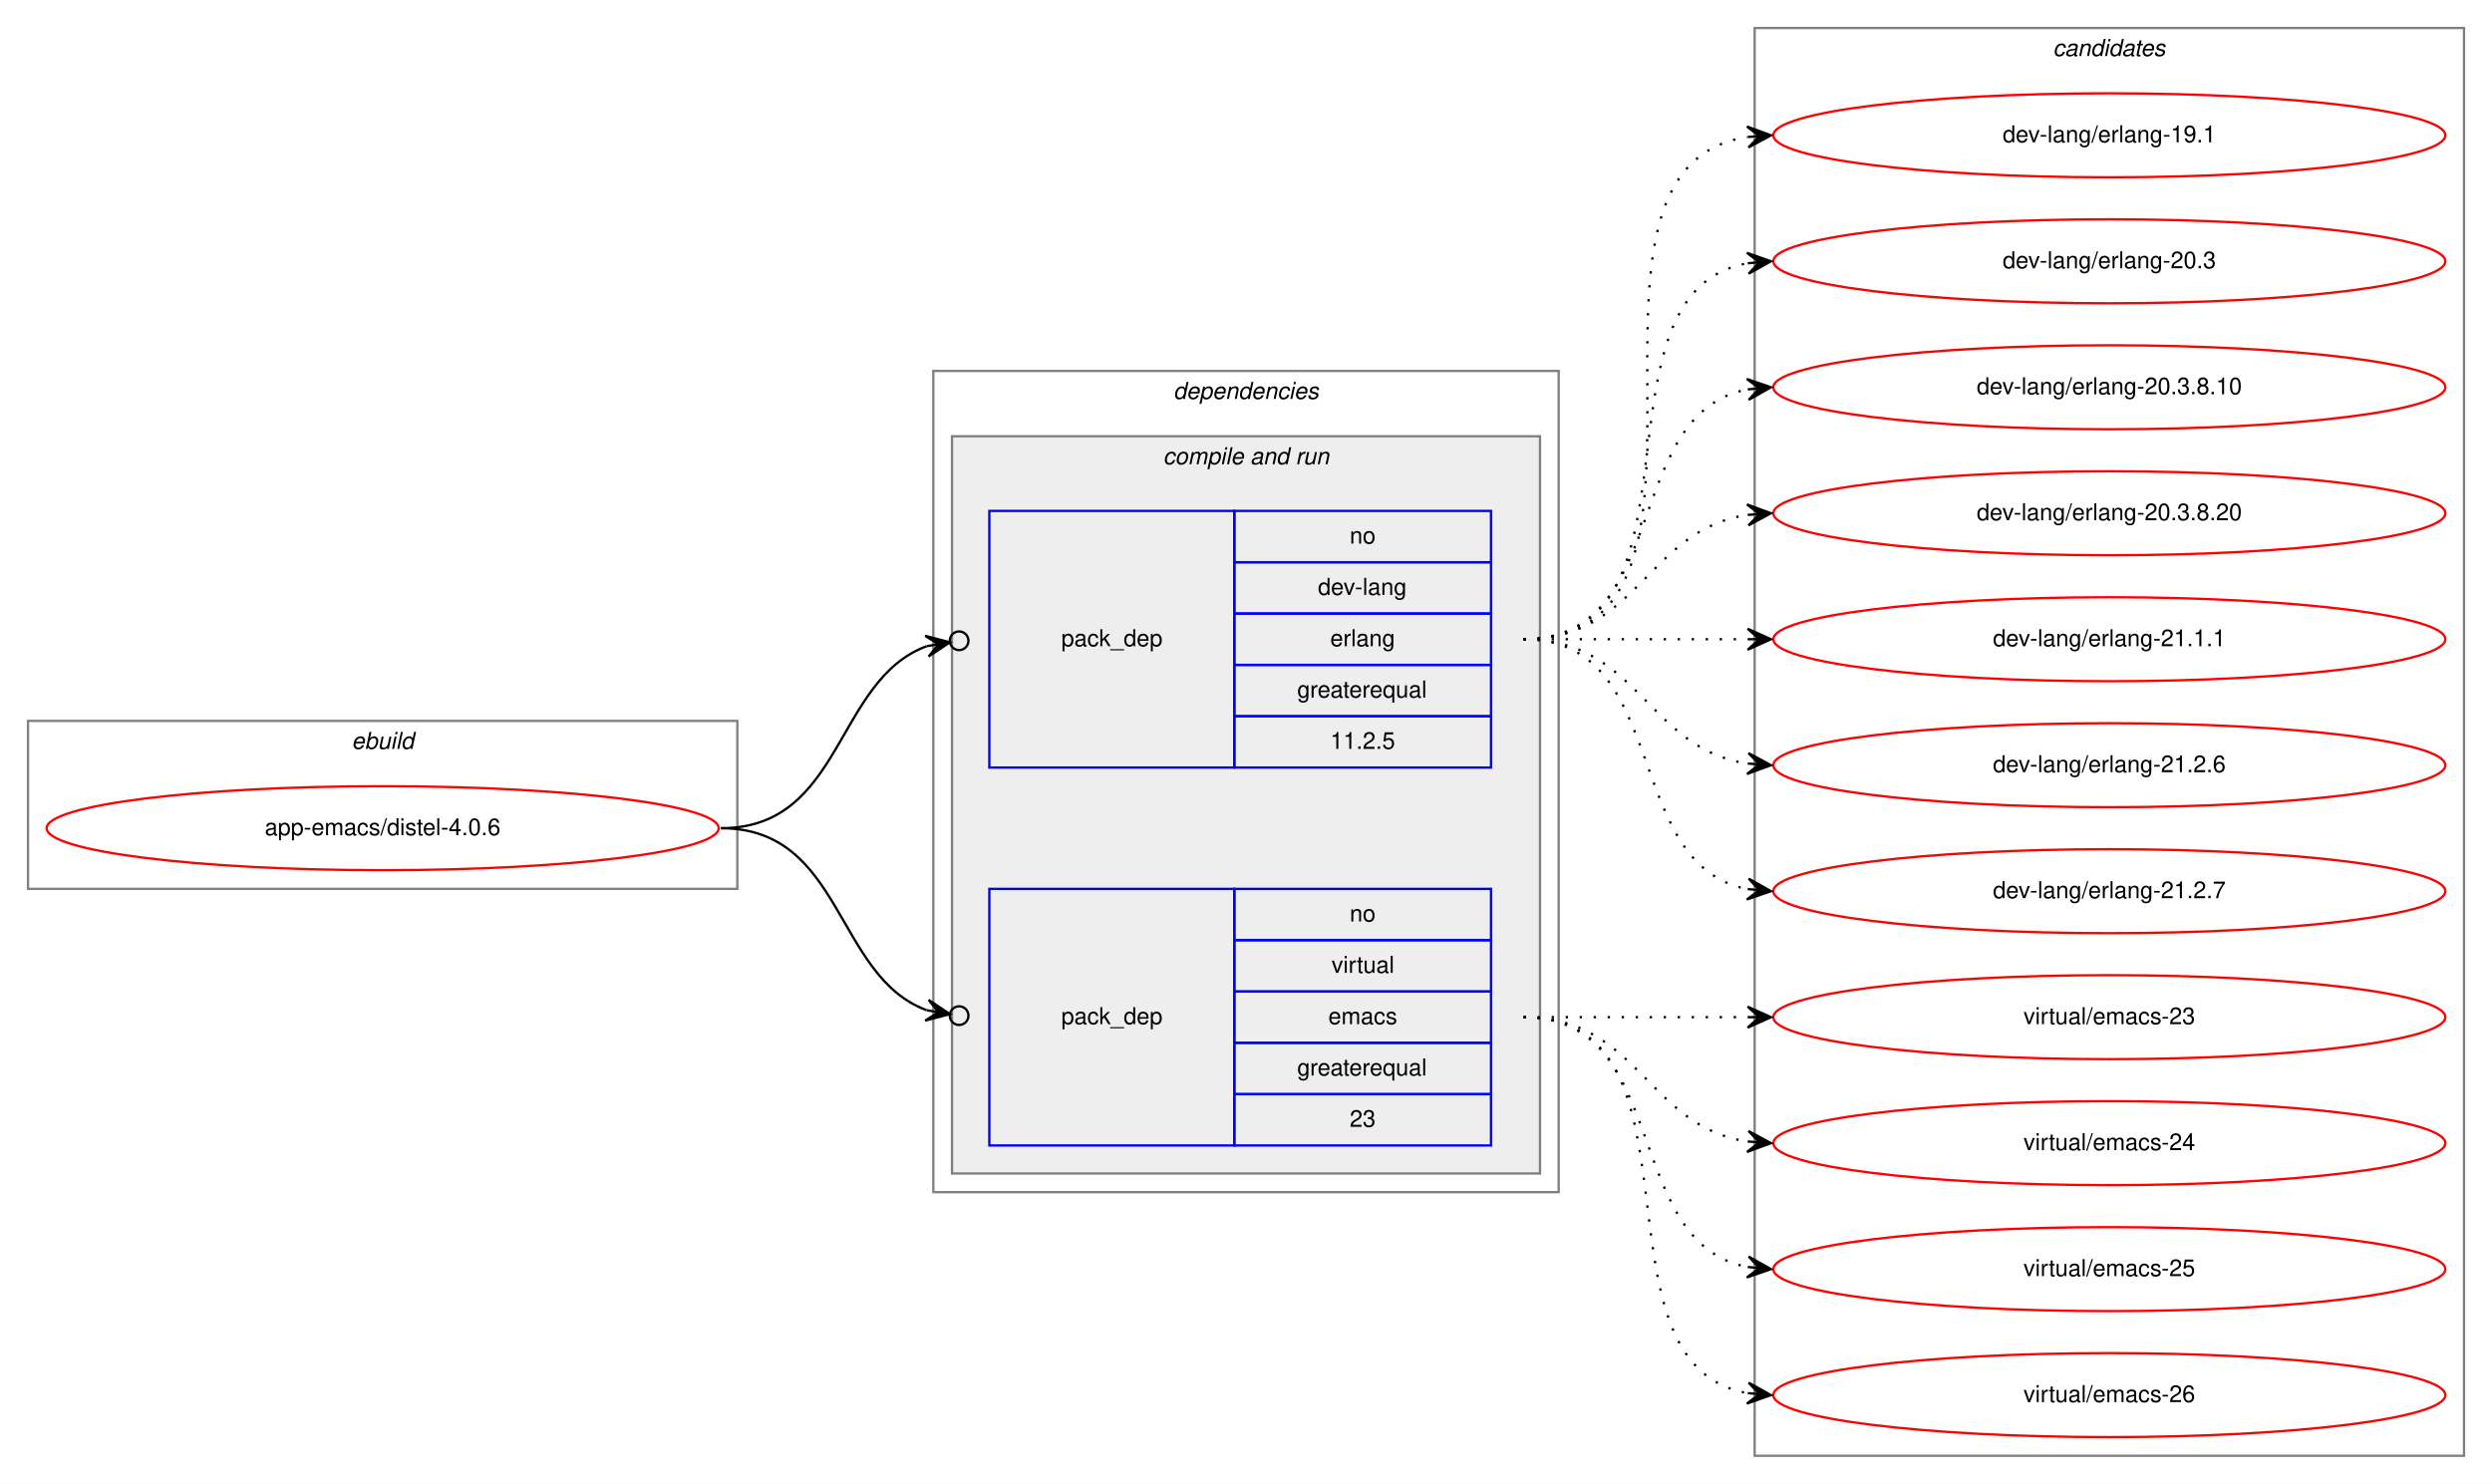
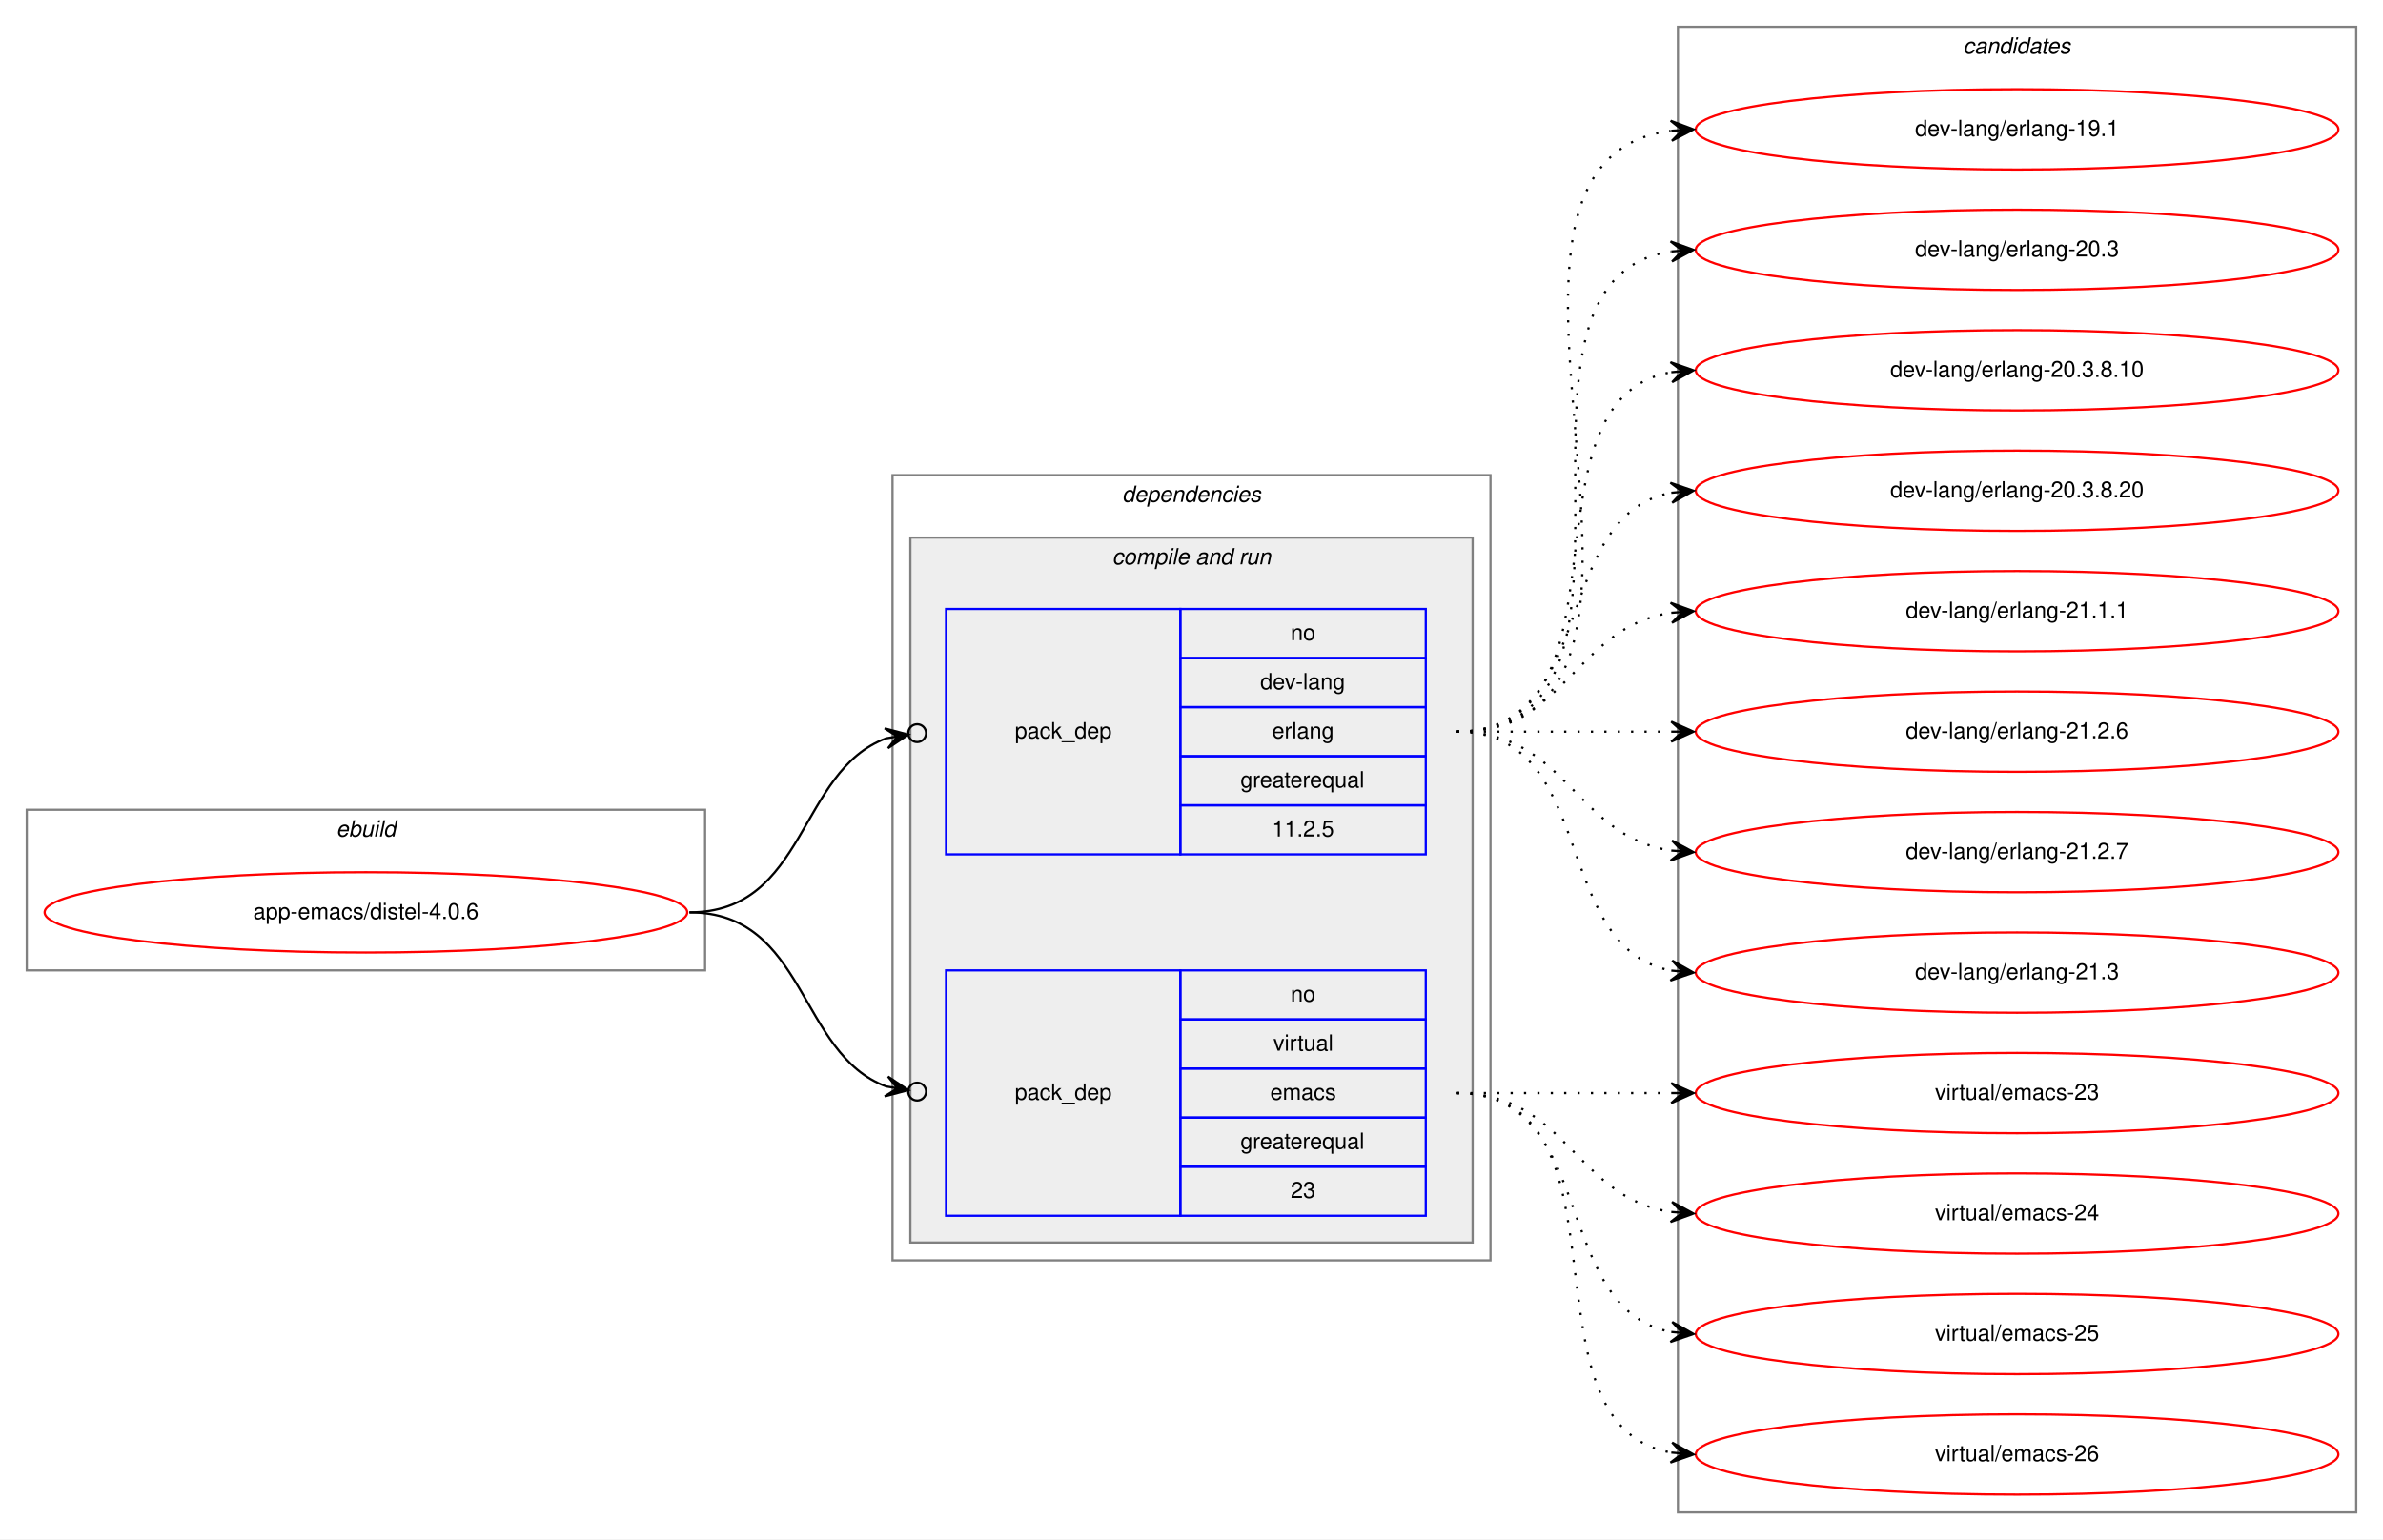
- <svg xmlns="http://www.w3.org/2000/svg" xmlns:xlink="http://www.w3.org/1999/xlink" width="1068pt" height="636pt" viewBox="0.00 0.00 1068.00 636.00">
-   <g id="graph0" class="graph" transform="scale(1 1) rotate(0) translate(4 632)">
-     <polygon fill="white" stroke="transparent" points="-4,4 -4,-632 1064,-632 1064,4 -4,4" />
+ <svg xmlns="http://www.w3.org/2000/svg" xmlns:xlink="http://www.w3.org/1999/xlink" width="1068pt" height="690pt" viewBox="0.00 0.00 1068.00 690.00">
+   <g id="graph0" class="graph" transform="scale(1 1) rotate(0) translate(4 686)">
+     <polygon fill="white" stroke="transparent" points="-4,4 -4,-686 1064,-686 1064,4 -4,4" />
    <g id="clust1" class="cluster">
      <polygon fill="none" stroke="gray" points="8,-251 8,-323 312,-323 312,-251 8,-251" />
      <text text-anchor="start" x="146.66" y="-311" font-family="Helvetica,sans-Serif" font-style="italic" font-size="10.00">ebuild</text>
    </g>
    <g id="clust2" class="cluster">
      <polygon fill="none" stroke="gray" points="396,-121 396,-473 664,-473 664,-121 396,-121" />
      <text text-anchor="start" x="498.88" y="-461" font-family="Helvetica,sans-Serif" font-style="italic" font-size="10.00">dependencies</text>
    </g>
    <g id="clust4" class="cluster">
      <polygon fill="#eeeeee" stroke="gray" points="404,-129 404,-445 656,-445 656,-129 404,-129" />
      <text text-anchor="start" x="494.44" y="-433" font-family="Helvetica,sans-Serif" font-style="italic" font-size="10.00">compile and run</text>
    </g>
    <g id="clust8" class="cluster">
-       <polygon fill="none" stroke="gray" points="748,-8 748,-620 1052,-620 1052,-8 748,-8" />
-       <text text-anchor="start" x="875.82" y="-608" font-family="Helvetica,sans-Serif" font-style="italic" font-size="10.00">candidates</text>
+       <polygon fill="none" stroke="gray" points="748,-8 748,-674 1052,-674 1052,-8 748,-8" />
+       <text text-anchor="start" x="875.82" y="-662" font-family="Helvetica,sans-Serif" font-style="italic" font-size="10.00">candidates</text>
    </g>
    <g id="node1" class="node">
      <g id="a_node1">
        <a xlink:href="../app-emacs/distel-4.0.6.svg" xlink:title="app-emacs/distel-4.0.6">
          <ellipse fill="none" stroke="red" cx="160" cy="-277" rx="144" ry="18" />
          <text text-anchor="middle" x="160" y="-274" font-family="Helvetica,sans-Serif" font-size="10.00">app-emacs/distel-4.0.6</text>
        </a>
      </g>
    </g>
    <g id="node2" class="node">
      <polygon fill="none" stroke="blue" points="420,-303 420,-413 525,-413 525,-303 420,-303" />
      <text text-anchor="start" x="450.82" y="-355" font-family="Helvetica,sans-Serif" font-size="10.00">pack_dep</text>
      <polygon fill="none" stroke="blue" points="525,-391 525,-413 635,-413 635,-391 525,-391" />
      <text text-anchor="start" x="574.44" y="-399" font-family="Helvetica,sans-Serif" font-size="10.00">no</text>
      <polygon fill="none" stroke="blue" points="525,-369 525,-391 635,-391 635,-369 525,-369" />
      <text text-anchor="start" x="560.83" y="-377" font-family="Helvetica,sans-Serif" font-size="10.00">dev-lang</text>
      <polygon fill="none" stroke="blue" points="525,-347 525,-369 635,-369 635,-347 525,-347" />
      <text text-anchor="start" x="566.11" y="-355" font-family="Helvetica,sans-Serif" font-size="10.00">erlang</text>
      <polygon fill="none" stroke="blue" points="525,-325 525,-347 635,-347 635,-325 525,-325" />
      <text text-anchor="start" x="551.94" y="-333" font-family="Helvetica,sans-Serif" font-size="10.00">greaterequal</text>
      <polygon fill="none" stroke="blue" points="525,-303 525,-325 635,-325 635,-303 525,-303" />
      <text text-anchor="start" x="566.1" y="-311" font-family="Helvetica,sans-Serif" font-size="10.00">11.2.5</text>
    </g>
    <g id="edge1" class="edge">
      <path fill="none" stroke="black" d="M305,-277C357.46,-277 353.65,-340.41 393.15,-355.02" />
      <ellipse fill="none" stroke="black" cx="407.05" cy="-357.34" rx="4" ry="4" />
      <polygon fill="black" stroke="black" points="403.11,-356.68 392.5,-359.48 398.18,-355.86 393.25,-355.04 393.25,-355.04 393.25,-355.04 398.18,-355.86 393.99,-350.6 403.11,-356.68 403.11,-356.68" />
    </g>
    <g id="node3" class="node">
      <polygon fill="none" stroke="blue" points="420,-141 420,-251 525,-251 525,-141 420,-141" />
      <text text-anchor="start" x="450.82" y="-193" font-family="Helvetica,sans-Serif" font-size="10.00">pack_dep</text>
      <polygon fill="none" stroke="blue" points="525,-229 525,-251 635,-251 635,-229 525,-229" />
      <text text-anchor="start" x="574.44" y="-237" font-family="Helvetica,sans-Serif" font-size="10.00">no</text>
      <polygon fill="none" stroke="blue" points="525,-207 525,-229 635,-229 635,-207 525,-207" />
      <text text-anchor="start" x="566.67" y="-215" font-family="Helvetica,sans-Serif" font-size="10.00">virtual</text>
      <polygon fill="none" stroke="blue" points="525,-185 525,-207 635,-207 635,-185 525,-185" />
      <text text-anchor="start" x="565.28" y="-193" font-family="Helvetica,sans-Serif" font-size="10.00">emacs</text>
      <polygon fill="none" stroke="blue" points="525,-163 525,-185 635,-185 635,-163 525,-163" />
      <text text-anchor="start" x="551.94" y="-171" font-family="Helvetica,sans-Serif" font-size="10.00">greaterequal</text>
      <polygon fill="none" stroke="blue" points="525,-141 525,-163 635,-163 635,-141 525,-141" />
      <text text-anchor="start" x="574.44" y="-149" font-family="Helvetica,sans-Serif" font-size="10.00">23</text>
    </g>
    <g id="edge2" class="edge">
      <path fill="none" stroke="black" d="M305,-277C357.46,-277 353.65,-213.59 393.15,-198.98" />
      <ellipse fill="none" stroke="black" cx="407.05" cy="-196.66" rx="4" ry="4" />
      <polygon fill="black" stroke="black" points="403.11,-197.32 393.99,-203.4 398.18,-198.14 393.25,-198.96 393.25,-198.96 393.25,-198.96 398.18,-198.14 392.5,-194.52 403.11,-197.32 403.11,-197.32" />
    </g>
    <g id="node4" class="node">
      <g id="a_node4">
        <a xlink:href="../dev-lang/erlang-19.1.svg" xlink:title="dev-lang/erlang-19.1">
-           <ellipse fill="none" stroke="red" cx="900" cy="-574" rx="144" ry="18" />
-           <text text-anchor="middle" x="900" y="-571" font-family="Helvetica,sans-Serif" font-size="10.00">dev-lang/erlang-19.1</text>
+           <ellipse fill="none" stroke="red" cx="900" cy="-628" rx="144" ry="18" />
+           <text text-anchor="middle" x="900" y="-625" font-family="Helvetica,sans-Serif" font-size="10.00">dev-lang/erlang-19.1</text>
        </a>
      </g>
    </g>
    <g id="edge3" class="edge">
-       <path fill="none" stroke="black" stroke-dasharray="1,5" d="M649,-358C752.28,-358 655.19,-559.49 744.77,-573.26" />
-       <polygon fill="black" stroke="black" points="755,-574 744.7,-577.77 750.01,-573.64 745.03,-573.28 745.03,-573.28 745.03,-573.28 750.01,-573.64 745.35,-568.79 755,-574 755,-574" />
+       <path fill="none" stroke="black" stroke-dasharray="1,5" d="M649,-358C774.27,-358 634.46,-612.92 744.71,-627.36" />
+       <polygon fill="black" stroke="black" points="755,-628 744.74,-631.87 750.01,-627.69 745.02,-627.38 745.02,-627.38 745.02,-627.38 750.01,-627.69 745.3,-622.89 755,-628 755,-628" />
    </g>
    <g id="node5" class="node">
      <g id="a_node5">
        <a xlink:href="../dev-lang/erlang-20.3.svg" xlink:title="dev-lang/erlang-20.3">
-           <ellipse fill="none" stroke="red" cx="900" cy="-520" rx="144" ry="18" />
-           <text text-anchor="middle" x="900" y="-517" font-family="Helvetica,sans-Serif" font-size="10.00">dev-lang/erlang-20.3</text>
+           <ellipse fill="none" stroke="red" cx="900" cy="-574" rx="144" ry="18" />
+           <text text-anchor="middle" x="900" y="-571" font-family="Helvetica,sans-Serif" font-size="10.00">dev-lang/erlang-20.3</text>
        </a>
      </g>
    </g>
    <g id="edge4" class="edge">
-       <path fill="none" stroke="black" stroke-dasharray="1,5" d="M649,-358C731.35,-358 674.36,-506.38 744.73,-519.13" />
-       <polygon fill="black" stroke="black" points="755,-520 744.66,-523.64 750.02,-519.58 745.04,-519.15 745.04,-519.15 745.04,-519.15 750.02,-519.58 745.42,-514.67 755,-520 755,-520" />
+       <path fill="none" stroke="black" stroke-dasharray="1,5" d="M649,-358C752.28,-358 655.19,-559.49 744.77,-573.26" />
+       <polygon fill="black" stroke="black" points="755,-574 744.7,-577.77 750.01,-573.64 745.03,-573.28 745.03,-573.28 745.03,-573.28 750.01,-573.64 745.35,-568.79 755,-574 755,-574" />
    </g>
    <g id="node6" class="node">
      <g id="a_node6">
        <a xlink:href="../dev-lang/erlang-20.3.8.10.svg" xlink:title="dev-lang/erlang-20.3.8.10">
-           <ellipse fill="none" stroke="red" cx="900" cy="-466" rx="144" ry="18" />
-           <text text-anchor="middle" x="900" y="-463" font-family="Helvetica,sans-Serif" font-size="10.00">dev-lang/erlang-20.3.8.10</text>
+           <ellipse fill="none" stroke="red" cx="900" cy="-520" rx="144" ry="18" />
+           <text text-anchor="middle" x="900" y="-517" font-family="Helvetica,sans-Serif" font-size="10.00">dev-lang/erlang-20.3.8.10</text>
        </a>
      </g>
    </g>
    <g id="edge5" class="edge">
-       <path fill="none" stroke="black" stroke-dasharray="1,5" d="M649,-358C712.58,-358 690.58,-454.51 744.79,-465.07" />
-       <polygon fill="black" stroke="black" points="755,-466 744.63,-469.57 750.02,-465.54 745.04,-465.09 745.04,-465.09 745.04,-465.09 750.02,-465.54 745.45,-460.61 755,-466 755,-466" />
+       <path fill="none" stroke="black" stroke-dasharray="1,5" d="M649,-358C731.35,-358 674.36,-506.38 744.73,-519.13" />
+       <polygon fill="black" stroke="black" points="755,-520 744.66,-523.64 750.02,-519.58 745.04,-519.15 745.04,-519.15 745.04,-519.15 750.02,-519.58 745.42,-514.67 755,-520 755,-520" />
    </g>
    <g id="node7" class="node">
      <g id="a_node7">
        <a xlink:href="../dev-lang/erlang-20.3.8.20.svg" xlink:title="dev-lang/erlang-20.3.8.20">
-           <ellipse fill="none" stroke="red" cx="900" cy="-412" rx="144" ry="18" />
-           <text text-anchor="middle" x="900" y="-409" font-family="Helvetica,sans-Serif" font-size="10.00">dev-lang/erlang-20.3.8.20</text>
+           <ellipse fill="none" stroke="red" cx="900" cy="-466" rx="144" ry="18" />
+           <text text-anchor="middle" x="900" y="-463" font-family="Helvetica,sans-Serif" font-size="10.00">dev-lang/erlang-20.3.8.20</text>
        </a>
      </g>
    </g>
    <g id="edge6" class="edge">
-       <path fill="none" stroke="black" stroke-dasharray="1,5" d="M649,-358C698.26,-358 701.85,-404.87 744.86,-411.28" />
-       <polygon fill="black" stroke="black" points="755,-412 744.71,-415.78 750.01,-411.64 745.03,-411.29 745.03,-411.29 745.03,-411.29 750.01,-411.64 745.35,-406.8 755,-412 755,-412" />
+       <path fill="none" stroke="black" stroke-dasharray="1,5" d="M649,-358C712.58,-358 690.58,-454.51 744.79,-465.07" />
+       <polygon fill="black" stroke="black" points="755,-466 744.63,-469.57 750.02,-465.54 745.04,-465.09 745.04,-465.09 745.04,-465.09 750.02,-465.54 745.45,-460.61 755,-466 755,-466" />
    </g>
    <g id="node8" class="node">
      <g id="a_node8">
        <a xlink:href="../dev-lang/erlang-21.1.1.svg" xlink:title="dev-lang/erlang-21.1.1">
-           <ellipse fill="none" stroke="red" cx="900" cy="-358" rx="144" ry="18" />
-           <text text-anchor="middle" x="900" y="-355" font-family="Helvetica,sans-Serif" font-size="10.00">dev-lang/erlang-21.1.1</text>
+           <ellipse fill="none" stroke="red" cx="900" cy="-412" rx="144" ry="18" />
+           <text text-anchor="middle" x="900" y="-409" font-family="Helvetica,sans-Serif" font-size="10.00">dev-lang/erlang-21.1.1</text>
        </a>
      </g>
    </g>
    <g id="edge7" class="edge">
-       <path fill="none" stroke="black" stroke-dasharray="1,5" d="M649,-358C692.43,-358 705.83,-358 744.57,-358" />
-       <polygon fill="black" stroke="black" points="755,-358 745,-362.5 750,-358 745,-358 745,-358 745,-358 750,-358 745,-353.5 755,-358 755,-358" />
+       <path fill="none" stroke="black" stroke-dasharray="1,5" d="M649,-358C698.26,-358 701.85,-404.87 744.86,-411.28" />
+       <polygon fill="black" stroke="black" points="755,-412 744.71,-415.78 750.01,-411.64 745.03,-411.29 745.03,-411.29 745.03,-411.29 750.01,-411.64 745.35,-406.8 755,-412 755,-412" />
    </g>
    <g id="node9" class="node">
      <g id="a_node9">
        <a xlink:href="../dev-lang/erlang-21.2.6.svg" xlink:title="dev-lang/erlang-21.2.6">
-           <ellipse fill="none" stroke="red" cx="900" cy="-304" rx="144" ry="18" />
-           <text text-anchor="middle" x="900" y="-301" font-family="Helvetica,sans-Serif" font-size="10.00">dev-lang/erlang-21.2.6</text>
+           <ellipse fill="none" stroke="red" cx="900" cy="-358" rx="144" ry="18" />
+           <text text-anchor="middle" x="900" y="-355" font-family="Helvetica,sans-Serif" font-size="10.00">dev-lang/erlang-21.2.6</text>
        </a>
      </g>
    </g>
    <g id="edge8" class="edge">
-       <path fill="none" stroke="black" stroke-dasharray="1,5" d="M649,-358C698.26,-358 701.85,-311.13 744.86,-304.72" />
-       <polygon fill="black" stroke="black" points="755,-304 745.35,-309.2 750.01,-304.36 745.03,-304.71 745.03,-304.71 745.03,-304.71 750.01,-304.36 744.71,-300.22 755,-304 755,-304" />
+       <path fill="none" stroke="black" stroke-dasharray="1,5" d="M649,-358C692.43,-358 705.83,-358 744.57,-358" />
+       <polygon fill="black" stroke="black" points="755,-358 745,-362.5 750,-358 745,-358 745,-358 745,-358 750,-358 745,-353.5 755,-358 755,-358" />
    </g>
    <g id="node10" class="node">
      <g id="a_node10">
        <a xlink:href="../dev-lang/erlang-21.2.7.svg" xlink:title="dev-lang/erlang-21.2.7">
+           <ellipse fill="none" stroke="red" cx="900" cy="-304" rx="144" ry="18" />
+           <text text-anchor="middle" x="900" y="-301" font-family="Helvetica,sans-Serif" font-size="10.00">dev-lang/erlang-21.2.7</text>
+         </a>
+       </g>
+     </g>
+     <g id="edge9" class="edge">
+       <path fill="none" stroke="black" stroke-dasharray="1,5" d="M649,-358C698.26,-358 701.85,-311.13 744.86,-304.72" />
+       <polygon fill="black" stroke="black" points="755,-304 745.35,-309.2 750.01,-304.36 745.03,-304.71 745.03,-304.71 745.03,-304.71 750.01,-304.36 744.71,-300.22 755,-304 755,-304" />
+     </g>
+     <g id="node11" class="node">
+       <g id="a_node11">
+         <a xlink:href="../dev-lang/erlang-21.3.svg" xlink:title="dev-lang/erlang-21.3">
          <ellipse fill="none" stroke="red" cx="900" cy="-250" rx="144" ry="18" />
-           <text text-anchor="middle" x="900" y="-247" font-family="Helvetica,sans-Serif" font-size="10.00">dev-lang/erlang-21.2.7</text>
-         </a>
-       </g>
-     </g>
-     <g id="edge9" class="edge">
+           <text text-anchor="middle" x="900" y="-247" font-family="Helvetica,sans-Serif" font-size="10.00">dev-lang/erlang-21.3</text>
+         </a>
+       </g>
+     </g>
+     <g id="edge10" class="edge">
      <path fill="none" stroke="black" stroke-dasharray="1,5" d="M649,-358C712.58,-358 690.58,-261.49 744.79,-250.93" />
      <polygon fill="black" stroke="black" points="755,-250 745.45,-255.39 750.02,-250.46 745.04,-250.91 745.04,-250.91 745.04,-250.91 750.02,-250.46 744.63,-246.43 755,-250 755,-250" />
    </g>
-     <g id="node11" class="node">
-       <g id="a_node11">
+     <g id="node12" class="node">
+       <g id="a_node12">
        <a xlink:href="../virtual/emacs-23.svg" xlink:title="virtual/emacs-23">
          <ellipse fill="none" stroke="red" cx="900" cy="-196" rx="144" ry="18" />
          <text text-anchor="middle" x="900" y="-193" font-family="Helvetica,sans-Serif" font-size="10.00">virtual/emacs-23</text>
        </a>
      </g>
    </g>
-     <g id="edge10" class="edge">
+     <g id="edge11" class="edge">
      <path fill="none" stroke="black" stroke-dasharray="1,5" d="M649,-196C692.43,-196 705.83,-196 744.57,-196" />
      <polygon fill="black" stroke="black" points="755,-196 745,-200.5 750,-196 745,-196 745,-196 745,-196 750,-196 745,-191.5 755,-196 755,-196" />
    </g>
-     <g id="node12" class="node">
-       <g id="a_node12">
+     <g id="node13" class="node">
+       <g id="a_node13">
        <a xlink:href="../virtual/emacs-24.svg" xlink:title="virtual/emacs-24">
          <ellipse fill="none" stroke="red" cx="900" cy="-142" rx="144" ry="18" />
          <text text-anchor="middle" x="900" y="-139" font-family="Helvetica,sans-Serif" font-size="10.00">virtual/emacs-24</text>
        </a>
      </g>
    </g>
-     <g id="edge11" class="edge">
+     <g id="edge12" class="edge">
      <path fill="none" stroke="black" stroke-dasharray="1,5" d="M649,-196C698.26,-196 701.85,-149.13 744.86,-142.72" />
      <polygon fill="black" stroke="black" points="755,-142 745.35,-147.2 750.01,-142.36 745.03,-142.71 745.03,-142.71 745.03,-142.71 750.01,-142.36 744.71,-138.22 755,-142 755,-142" />
    </g>
-     <g id="node13" class="node">
-       <g id="a_node13">
+     <g id="node14" class="node">
+       <g id="a_node14">
        <a xlink:href="../virtual/emacs-25.svg" xlink:title="virtual/emacs-25">
          <ellipse fill="none" stroke="red" cx="900" cy="-88" rx="144" ry="18" />
          <text text-anchor="middle" x="900" y="-85" font-family="Helvetica,sans-Serif" font-size="10.00">virtual/emacs-25</text>
        </a>
      </g>
    </g>
-     <g id="edge12" class="edge">
+     <g id="edge13" class="edge">
      <path fill="none" stroke="black" stroke-dasharray="1,5" d="M649,-196C712.58,-196 690.58,-99.49 744.79,-88.93" />
      <polygon fill="black" stroke="black" points="755,-88 745.45,-93.39 750.02,-88.46 745.04,-88.91 745.04,-88.91 745.04,-88.91 750.02,-88.46 744.63,-84.43 755,-88 755,-88" />
    </g>
-     <g id="node14" class="node">
-       <g id="a_node14">
+     <g id="node15" class="node">
+       <g id="a_node15">
        <a xlink:href="../virtual/emacs-26.svg" xlink:title="virtual/emacs-26">
          <ellipse fill="none" stroke="red" cx="900" cy="-34" rx="144" ry="18" />
          <text text-anchor="middle" x="900" y="-31" font-family="Helvetica,sans-Serif" font-size="10.00">virtual/emacs-26</text>
        </a>
      </g>
    </g>
-     <g id="edge13" class="edge">
+     <g id="edge14" class="edge">
      <path fill="none" stroke="black" stroke-dasharray="1,5" d="M649,-196C731.35,-196 674.36,-47.62 744.73,-34.87" />
      <polygon fill="black" stroke="black" points="755,-34 745.42,-39.33 750.02,-34.42 745.04,-34.85 745.04,-34.85 745.04,-34.85 750.02,-34.42 744.66,-30.36 755,-34 755,-34" />
    </g>
  </g>
</svg>
